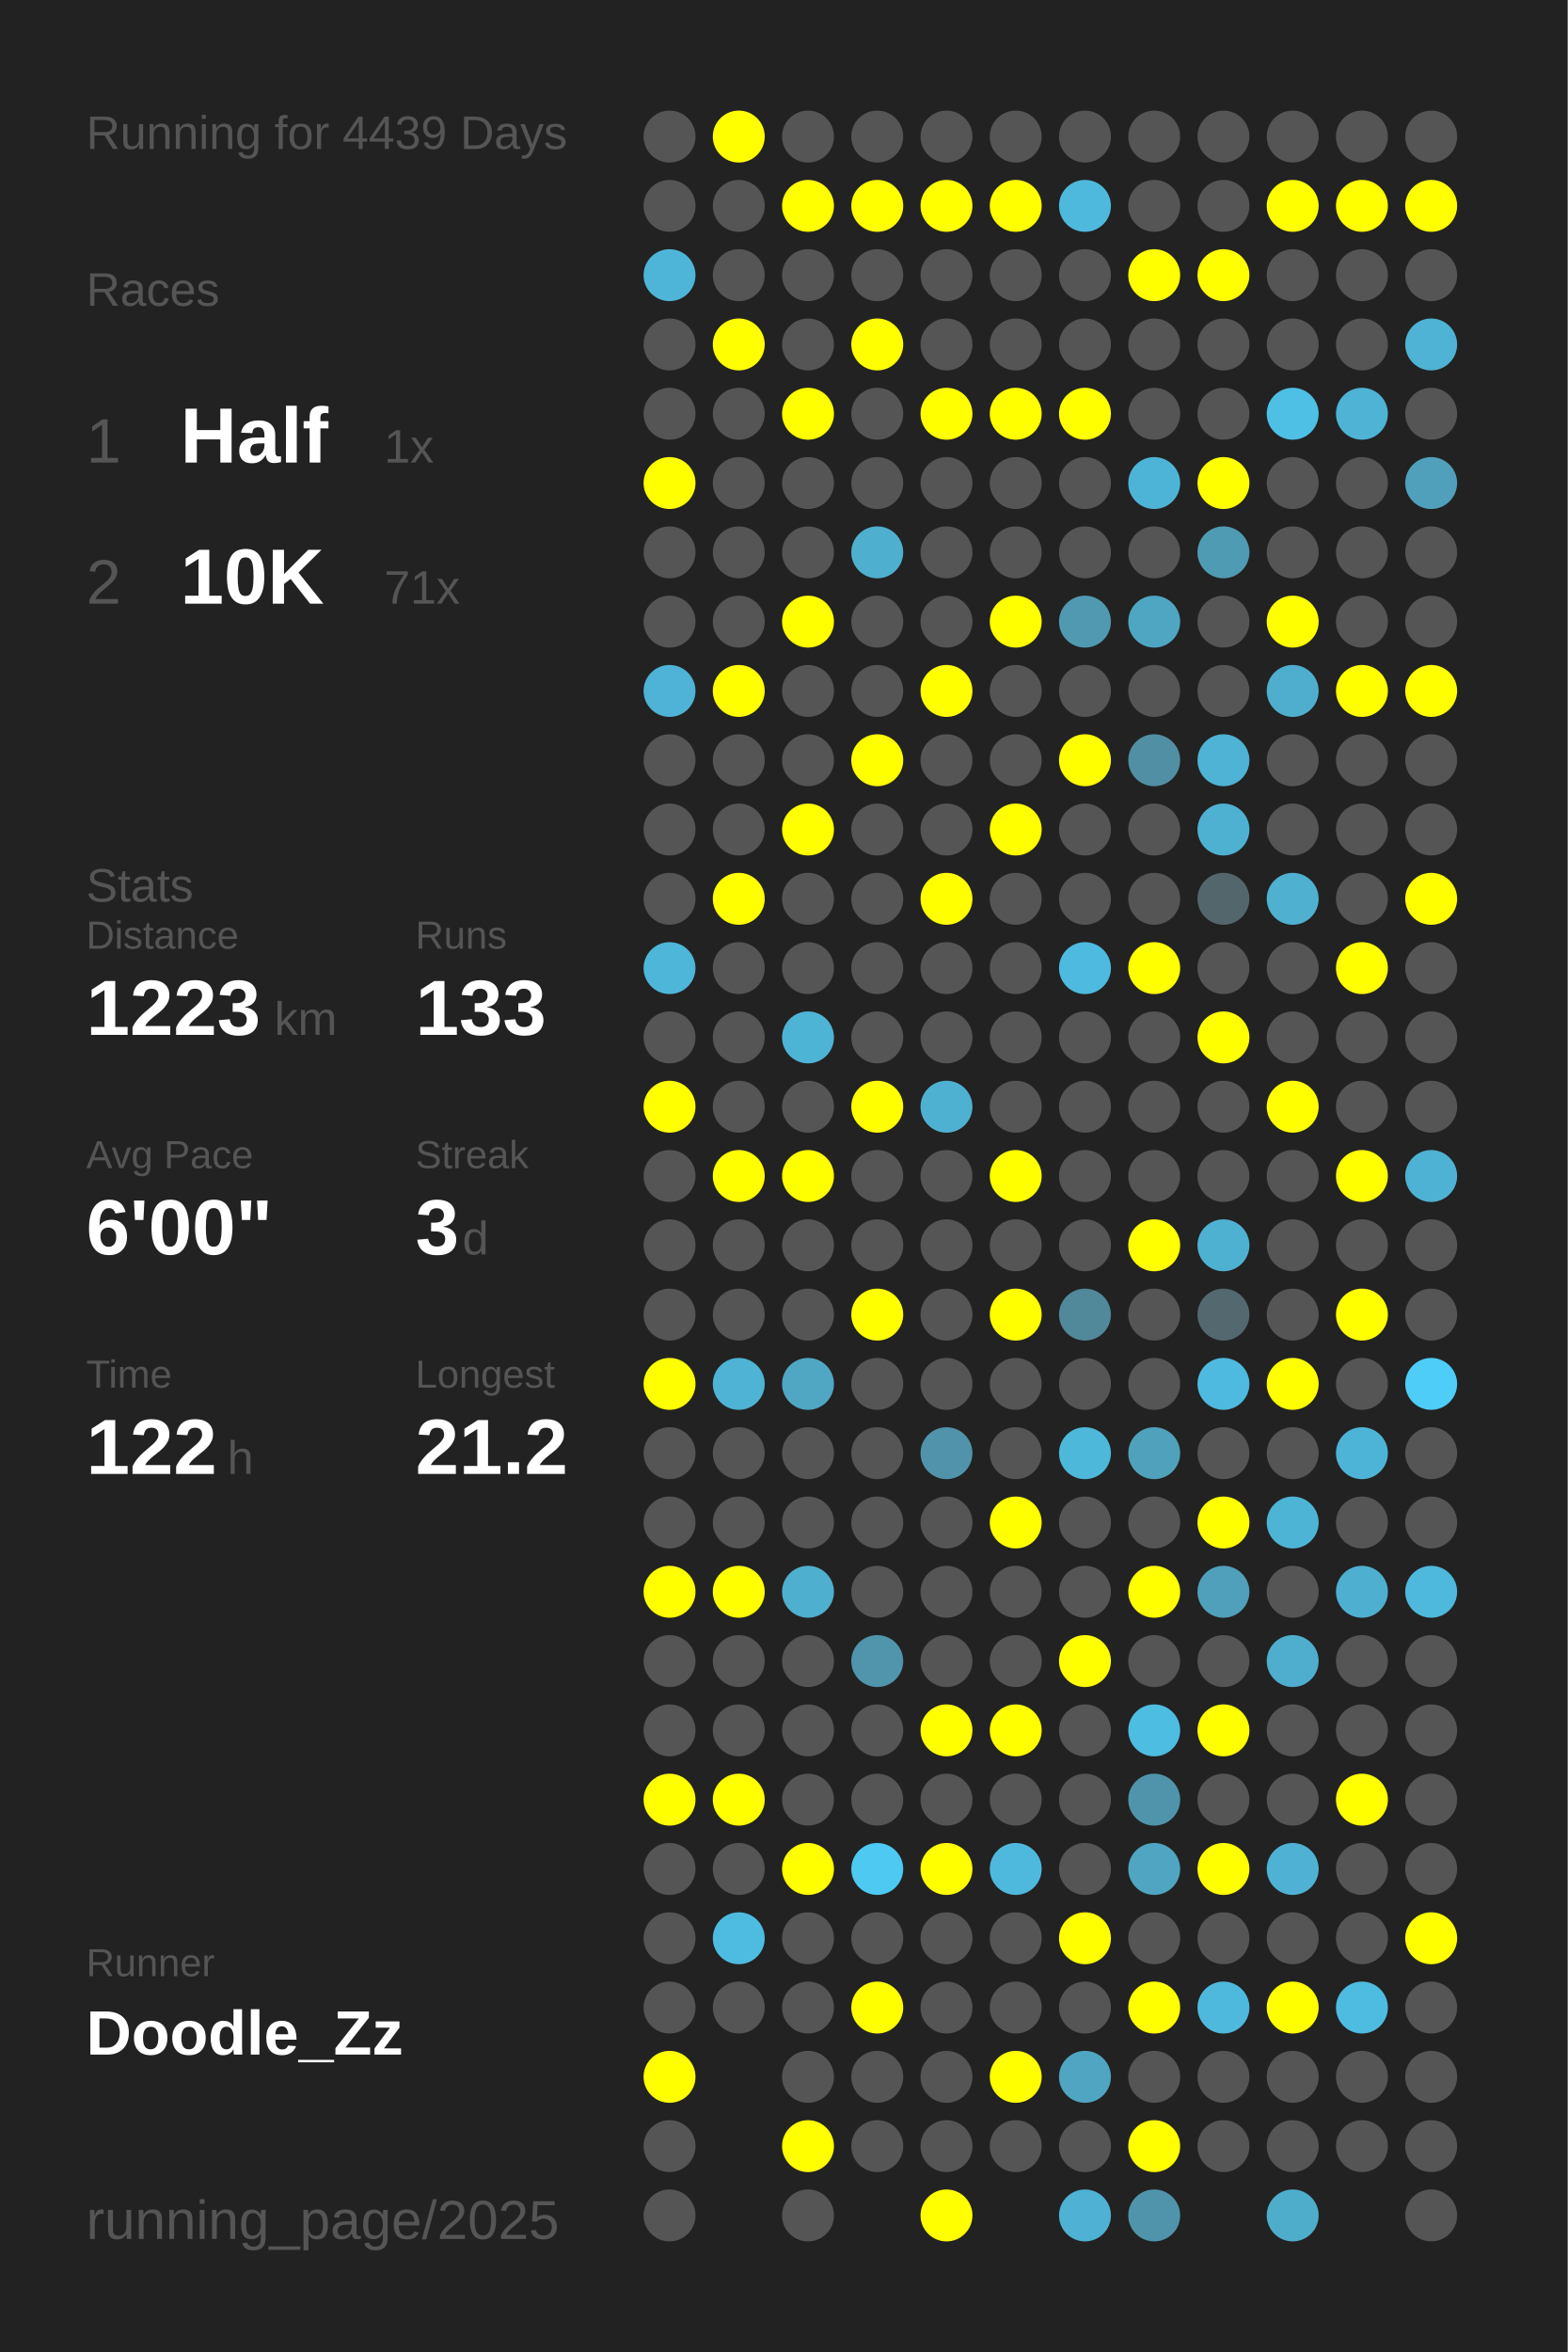
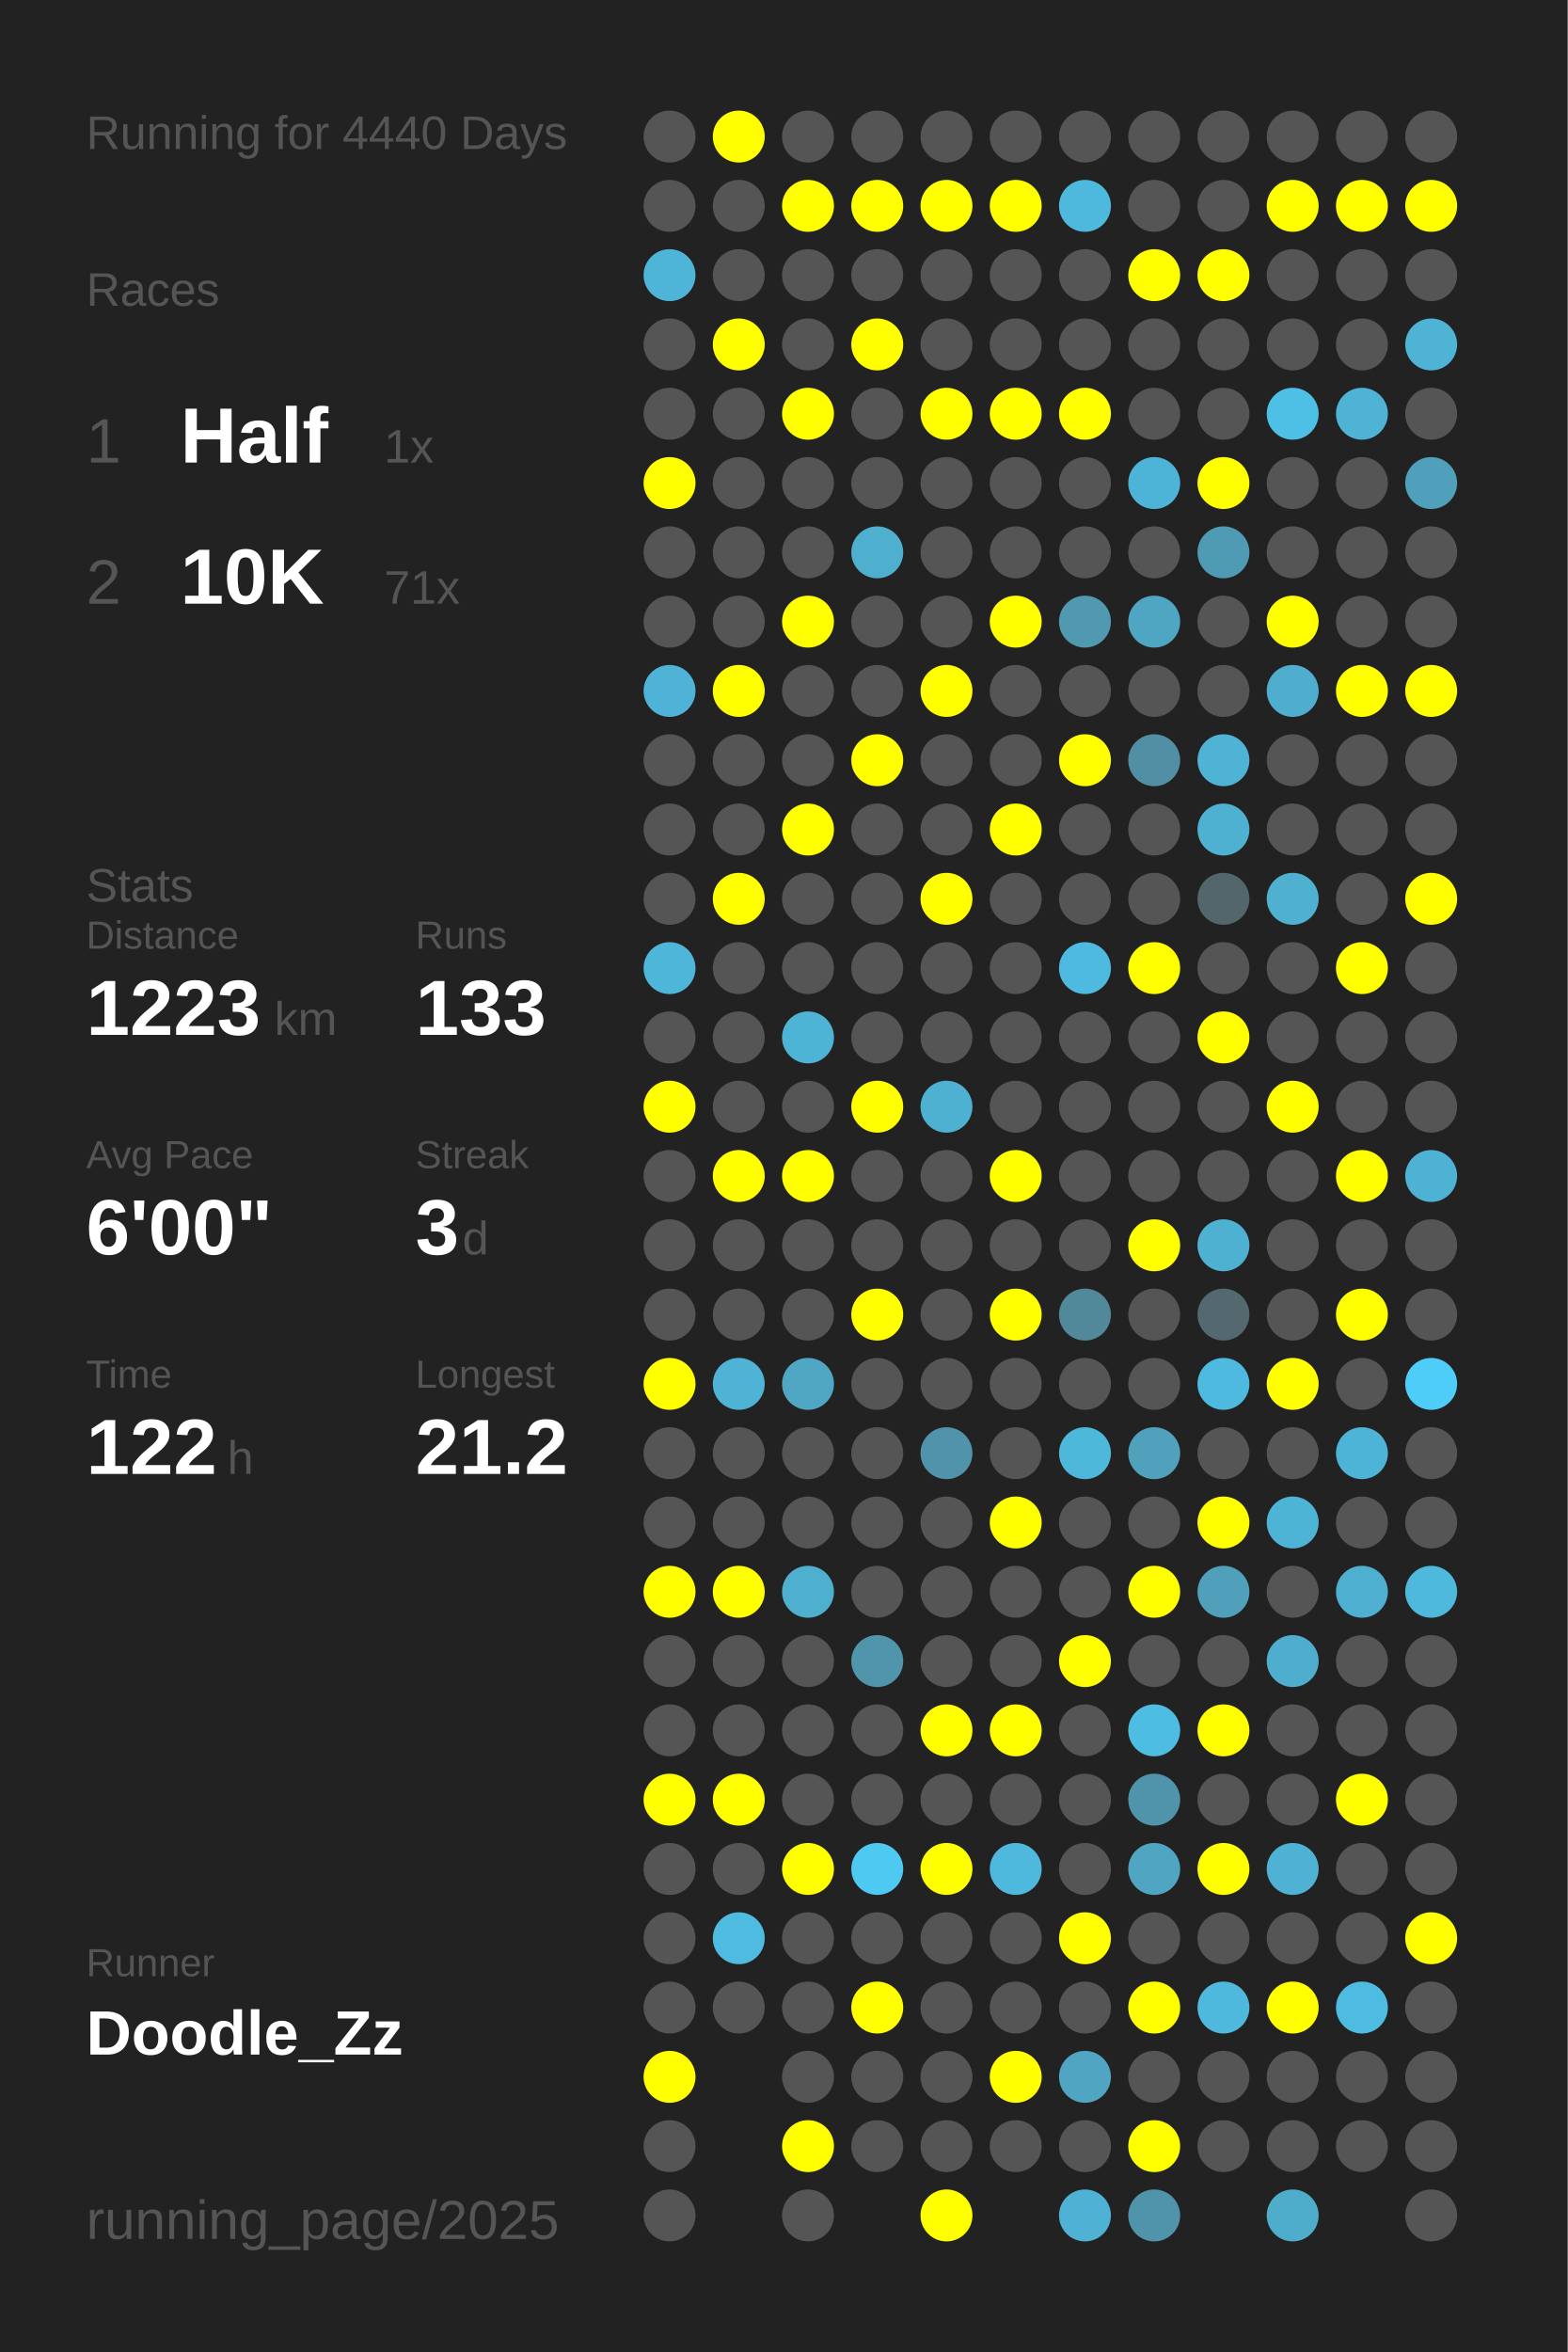
<svg xmlns="http://www.w3.org/2000/svg" baseProfile="full" height="300mm" version="1.1" viewBox="0,0,200,300" width="200mm">
  <defs />
  <rect fill="#222222" height="300" width="200" x="0" y="0" />
-   <text fill="#555555" style="font-size:6px; font-family:Arial;" x="11" y="19">Running for 4439 Days</text>
+   <text fill="#555555" style="font-size:6px; font-family:Arial;" x="11" y="19">Running for 4440 Days</text>
  <text fill="#555555" style="font-size:6px; font-family:Arial;" x="11" y="39">Races</text>
  <text fill="#555555" style="font-size:8px; font-family:Arial;" x="11" y="59">1</text>
  <text fill="#FFFFFF" style="font-size:10px; font-family:Arial; font-weight:bold;" x="23" y="59">Half</text>
  <text fill="#555555" style="font-size:6px; font-family:Arial;" x="49" y="59">1x</text>
  <text fill="#555555" style="font-size:8px; font-family:Arial;" x="11" y="77">2</text>
  <text fill="#FFFFFF" style="font-size:10px; font-family:Arial; font-weight:bold;" x="23" y="77">10K</text>
  <text fill="#555555" style="font-size:6px; font-family:Arial;" x="49" y="77">71x</text>
  <text fill="#555555" style="font-size:6px; font-family:Arial;" x="11" y="115">Stats</text>
  <text fill="#555555" style="font-size:5px; font-family:Arial;" x="11" y="121">Distance</text>
  <text fill="#FFFFFF" style="font-size:10px; font-family:Arial; font-weight:bold;" x="11" y="132">1223</text>
  <text fill="#555555" style="font-size:6px; font-family:Arial;" x="35" y="132">km</text>
  <text fill="#555555" style="font-size:5px; font-family:Arial;" x="53" y="121">Runs</text>
  <text fill="#FFFFFF" style="font-size:10px; font-family:Arial; font-weight:bold;" x="53" y="132">133</text>
  <text fill="#555555" style="font-size:5px; font-family:Arial;" x="11" y="149">Avg Pace</text>
  <text fill="#FFFFFF" style="font-size:10px; font-family:Arial; font-weight:bold;" x="11" y="160">6'00"</text>
  <text fill="#555555" style="font-size:5px; font-family:Arial;" x="53" y="149">Streak</text>
  <text fill="#FFFFFF" style="font-size:10px; font-family:Arial; font-weight:bold;" x="53" y="160">3</text>
  <text fill="#555555" style="font-size:6px; font-family:Arial;" x="59" y="160">d</text>
  <text fill="#555555" style="font-size:5px; font-family:Arial;" x="11" y="177">Time</text>
  <text fill="#FFFFFF" style="font-size:10px; font-family:Arial; font-weight:bold;" x="11" y="188">122</text>
  <text fill="#555555" style="font-size:6px; font-family:Arial;" x="29" y="188">h</text>
  <text fill="#555555" style="font-size:5px; font-family:Arial;" x="53" y="177">Longest</text>
  <text fill="#FFFFFF" style="font-size:10px; font-family:Arial; font-weight:bold;" x="53" y="188">21.2</text>
  <text fill="#555555" style="font-size:5px; font-family:Arial;" x="11" y="252.065">Runner</text>
  <text fill="#FFFFFF" style="font-size:8px; font-family:Arial; font-weight:bold;" x="11" y="262.065">Doodle_Zz</text>
  <text fill="#555555" style="font-size:7px; font-family:Arial;" x="11" y="285.581">running_page/2025</text>
  <circle cx="85.417" cy="17.419" fill="#555555" r="3.312" />
  <circle cx="85.417" cy="26.258" fill="#555555" r="3.312" />
  <circle cx="85.417" cy="35.097" fill="#4eb5d8" r="3.312" />
  <circle cx="85.417" cy="43.935" fill="#555555" r="3.312" />
  <circle cx="85.417" cy="52.774" fill="#555555" r="3.312" />
  <circle cx="85.417" cy="61.613" fill="#FFFF00" r="3.312" />
  <circle cx="85.417" cy="70.452" fill="#555555" r="3.312" />
  <circle cx="85.417" cy="79.29" fill="#555555" r="3.312" />
  <circle cx="85.417" cy="88.129" fill="#4eb3d6" r="3.312" />
  <circle cx="85.417" cy="96.968" fill="#555555" r="3.312" />
  <circle cx="85.417" cy="105.806" fill="#555555" r="3.312" />
  <circle cx="85.417" cy="114.645" fill="#555555" r="3.312" />
  <circle cx="85.417" cy="123.484" fill="#4eb6d9" r="3.312" />
  <circle cx="85.417" cy="132.323" fill="#555555" r="3.312" />
  <circle cx="85.417" cy="141.161" fill="#FFFF00" r="3.312" />
  <circle cx="85.417" cy="150" fill="#555555" r="3.312" />
  <circle cx="85.417" cy="158.839" fill="#555555" r="3.312" />
  <circle cx="85.417" cy="167.677" fill="#555555" r="3.312" />
  <circle cx="85.417" cy="176.516" fill="#FFFF00" r="3.312" />
  <circle cx="85.417" cy="185.355" fill="#555555" r="3.312" />
  <circle cx="85.417" cy="194.194" fill="#555555" r="3.312" />
  <circle cx="85.417" cy="203.032" fill="#FFFF00" r="3.312" />
  <circle cx="85.417" cy="211.871" fill="#555555" r="3.312" />
  <circle cx="85.417" cy="220.71" fill="#555555" r="3.312" />
  <circle cx="85.417" cy="229.548" fill="#FFFF00" r="3.312" />
  <circle cx="85.417" cy="238.387" fill="#555555" r="3.312" />
  <circle cx="85.417" cy="247.226" fill="#555555" r="3.312" />
  <circle cx="85.417" cy="256.065" fill="#555555" r="3.312" />
  <circle cx="85.417" cy="264.903" fill="#FFFF00" r="3.312" />
  <circle cx="85.417" cy="273.742" fill="#555555" r="3.312" />
  <circle cx="85.417" cy="282.581" fill="#555555" r="3.312" />
  <circle cx="94.25" cy="17.419" fill="#FFFF00" r="3.312" />
  <circle cx="94.25" cy="26.258" fill="#555555" r="3.312" />
  <circle cx="94.25" cy="35.097" fill="#555555" r="3.312" />
  <circle cx="94.25" cy="43.935" fill="#FFFF00" r="3.312" />
  <circle cx="94.25" cy="52.774" fill="#555555" r="3.312" />
  <circle cx="94.25" cy="61.613" fill="#555555" r="3.312" />
  <circle cx="94.25" cy="70.452" fill="#555555" r="3.312" />
  <circle cx="94.25" cy="79.29" fill="#555555" r="3.312" />
  <circle cx="94.25" cy="88.129" fill="#FFFF00" r="3.312" />
  <circle cx="94.25" cy="96.968" fill="#555555" r="3.312" />
  <circle cx="94.25" cy="105.806" fill="#555555" r="3.312" />
  <circle cx="94.25" cy="114.645" fill="#FFFF00" r="3.312" />
  <circle cx="94.25" cy="123.484" fill="#555555" r="3.312" />
  <circle cx="94.25" cy="132.323" fill="#555555" r="3.312" />
  <circle cx="94.25" cy="141.161" fill="#555555" r="3.312" />
  <circle cx="94.25" cy="150" fill="#FFFF00" r="3.312" />
  <circle cx="94.25" cy="158.839" fill="#555555" r="3.312" />
  <circle cx="94.25" cy="167.677" fill="#555555" r="3.312" />
  <circle cx="94.25" cy="176.516" fill="#4eb3d5" r="3.312" />
  <circle cx="94.25" cy="185.355" fill="#555555" r="3.312" />
  <circle cx="94.25" cy="194.194" fill="#555555" r="3.312" />
  <circle cx="94.25" cy="203.032" fill="#FFFF00" r="3.312" />
  <circle cx="94.25" cy="211.871" fill="#555555" r="3.312" />
  <circle cx="94.25" cy="220.71" fill="#555555" r="3.312" />
  <circle cx="94.25" cy="229.548" fill="#FFFF00" r="3.312" />
  <circle cx="94.25" cy="238.387" fill="#555555" r="3.312" />
  <circle cx="94.25" cy="247.226" fill="#4ebce1" r="3.312" />
  <circle cx="94.25" cy="256.065" fill="#555555" r="3.312" />
  <circle cx="103.083" cy="17.419" fill="#555555" r="3.312" />
  <circle cx="103.083" cy="26.258" fill="#FFFF00" r="3.312" />
  <circle cx="103.083" cy="35.097" fill="#555555" r="3.312" />
  <circle cx="103.083" cy="43.935" fill="#555555" r="3.312" />
  <circle cx="103.083" cy="52.774" fill="#FFFF00" r="3.312" />
  <circle cx="103.083" cy="61.613" fill="#555555" r="3.312" />
  <circle cx="103.083" cy="70.452" fill="#555555" r="3.312" />
  <circle cx="103.083" cy="79.29" fill="#FFFF00" r="3.312" />
  <circle cx="103.083" cy="88.129" fill="#555555" r="3.312" />
  <circle cx="103.083" cy="96.968" fill="#555555" r="3.312" />
  <circle cx="103.083" cy="105.806" fill="#FFFF00" r="3.312" />
  <circle cx="103.083" cy="114.645" fill="#555555" r="3.312" />
  <circle cx="103.083" cy="123.484" fill="#555555" r="3.312" />
  <circle cx="103.083" cy="132.323" fill="#4eb4d6" r="3.312" />
  <circle cx="103.083" cy="141.161" fill="#555555" r="3.312" />
  <circle cx="103.083" cy="150" fill="#FFFF00" r="3.312" />
  <circle cx="103.083" cy="158.839" fill="#555555" r="3.312" />
  <circle cx="103.083" cy="167.677" fill="#555555" r="3.312" />
  <circle cx="103.083" cy="176.516" fill="#4fa7c4" r="3.312" />
  <circle cx="103.083" cy="185.355" fill="#555555" r="3.312" />
  <circle cx="103.083" cy="194.194" fill="#555555" r="3.312" />
  <circle cx="103.083" cy="203.032" fill="#4fafcf" r="3.312" />
  <circle cx="103.083" cy="211.871" fill="#555555" r="3.312" />
  <circle cx="103.083" cy="220.71" fill="#555555" r="3.312" />
  <circle cx="103.083" cy="229.548" fill="#555555" r="3.312" />
  <circle cx="103.083" cy="238.387" fill="#FFFF00" r="3.312" />
  <circle cx="103.083" cy="247.226" fill="#555555" r="3.312" />
  <circle cx="103.083" cy="256.065" fill="#555555" r="3.312" />
  <circle cx="103.083" cy="264.903" fill="#555555" r="3.312" />
  <circle cx="103.083" cy="273.742" fill="#FFFF00" r="3.312" />
  <circle cx="103.083" cy="282.581" fill="#555555" r="3.312" />
  <circle cx="111.917" cy="17.419" fill="#555555" r="3.312" />
  <circle cx="111.917" cy="26.258" fill="#FFFF00" r="3.312" />
  <circle cx="111.917" cy="35.097" fill="#555555" r="3.312" />
  <circle cx="111.917" cy="43.935" fill="#FFFF00" r="3.312" />
  <circle cx="111.917" cy="52.774" fill="#555555" r="3.312" />
  <circle cx="111.917" cy="61.613" fill="#555555" r="3.312" />
  <circle cx="111.917" cy="70.452" fill="#4fafcf" r="3.312" />
  <circle cx="111.917" cy="79.29" fill="#555555" r="3.312" />
  <circle cx="111.917" cy="88.129" fill="#555555" r="3.312" />
  <circle cx="111.917" cy="96.968" fill="#FFFF00" r="3.312" />
  <circle cx="111.917" cy="105.806" fill="#555555" r="3.312" />
  <circle cx="111.917" cy="114.645" fill="#555555" r="3.312" />
  <circle cx="111.917" cy="123.484" fill="#555555" r="3.312" />
  <circle cx="111.917" cy="132.323" fill="#555555" r="3.312" />
  <circle cx="111.917" cy="141.161" fill="#FFFF00" r="3.312" />
  <circle cx="111.917" cy="150" fill="#555555" r="3.312" />
  <circle cx="111.917" cy="158.839" fill="#555555" r="3.312" />
  <circle cx="111.917" cy="167.677" fill="#FFFF00" r="3.312" />
  <circle cx="111.917" cy="176.516" fill="#555555" r="3.312" />
  <circle cx="111.917" cy="185.355" fill="#555555" r="3.312" />
  <circle cx="111.917" cy="194.194" fill="#555555" r="3.312" />
  <circle cx="111.917" cy="203.032" fill="#555555" r="3.312" />
  <circle cx="111.917" cy="211.871" fill="#5095ac" r="3.312" />
  <circle cx="111.917" cy="220.71" fill="#555555" r="3.312" />
  <circle cx="111.917" cy="229.548" fill="#555555" r="3.312" />
  <circle cx="111.917" cy="238.387" fill="#4dc9f2" r="3.312" />
  <circle cx="111.917" cy="247.226" fill="#555555" r="3.312" />
  <circle cx="111.917" cy="256.065" fill="#FFFF00" r="3.312" />
  <circle cx="111.917" cy="264.903" fill="#555555" r="3.312" />
  <circle cx="111.917" cy="273.742" fill="#555555" r="3.312" />
  <circle cx="120.75" cy="17.419" fill="#555555" r="3.312" />
  <circle cx="120.75" cy="26.258" fill="#FFFF00" r="3.312" />
  <circle cx="120.75" cy="35.097" fill="#555555" r="3.312" />
  <circle cx="120.75" cy="43.935" fill="#555555" r="3.312" />
  <circle cx="120.75" cy="52.774" fill="#FFFF00" r="3.312" />
  <circle cx="120.75" cy="61.613" fill="#555555" r="3.312" />
  <circle cx="120.75" cy="70.452" fill="#555555" r="3.312" />
  <circle cx="120.75" cy="79.29" fill="#555555" r="3.312" />
  <circle cx="120.75" cy="88.129" fill="#FFFF00" r="3.312" />
  <circle cx="120.75" cy="96.968" fill="#555555" r="3.312" />
  <circle cx="120.75" cy="105.806" fill="#555555" r="3.312" />
  <circle cx="120.75" cy="114.645" fill="#FFFF00" r="3.312" />
  <circle cx="120.75" cy="123.484" fill="#555555" r="3.312" />
  <circle cx="120.75" cy="132.323" fill="#555555" r="3.312" />
  <circle cx="120.75" cy="141.161" fill="#4fb1d2" r="3.312" />
  <circle cx="120.75" cy="150" fill="#555555" r="3.312" />
  <circle cx="120.75" cy="158.839" fill="#555555" r="3.312" />
  <circle cx="120.75" cy="167.677" fill="#555555" r="3.312" />
  <circle cx="120.75" cy="176.516" fill="#555555" r="3.312" />
  <circle cx="120.75" cy="185.355" fill="#5093aa" r="3.312" />
  <circle cx="120.75" cy="194.194" fill="#555555" r="3.312" />
  <circle cx="120.75" cy="203.032" fill="#555555" r="3.312" />
  <circle cx="120.75" cy="211.871" fill="#555555" r="3.312" />
  <circle cx="120.75" cy="220.71" fill="#FFFF00" r="3.312" />
  <circle cx="120.75" cy="229.548" fill="#555555" r="3.312" />
  <circle cx="120.75" cy="238.387" fill="#FFFF00" r="3.312" />
  <circle cx="120.75" cy="247.226" fill="#555555" r="3.312" />
  <circle cx="120.75" cy="256.065" fill="#555555" r="3.312" />
  <circle cx="120.75" cy="264.903" fill="#555555" r="3.312" />
  <circle cx="120.75" cy="273.742" fill="#555555" r="3.312" />
  <circle cx="120.75" cy="282.581" fill="#FFFF00" r="3.312" />
  <circle cx="129.583" cy="17.419" fill="#555555" r="3.312" />
  <circle cx="129.583" cy="26.258" fill="#FFFF00" r="3.312" />
  <circle cx="129.583" cy="35.097" fill="#555555" r="3.312" />
  <circle cx="129.583" cy="43.935" fill="#555555" r="3.312" />
  <circle cx="129.583" cy="52.774" fill="#FFFF00" r="3.312" />
  <circle cx="129.583" cy="61.613" fill="#555555" r="3.312" />
  <circle cx="129.583" cy="70.452" fill="#555555" r="3.312" />
  <circle cx="129.583" cy="79.29" fill="#FFFF00" r="3.312" />
  <circle cx="129.583" cy="88.129" fill="#555555" r="3.312" />
  <circle cx="129.583" cy="96.968" fill="#555555" r="3.312" />
  <circle cx="129.583" cy="105.806" fill="#FFFF00" r="3.312" />
  <circle cx="129.583" cy="114.645" fill="#555555" r="3.312" />
  <circle cx="129.583" cy="123.484" fill="#555555" r="3.312" />
  <circle cx="129.583" cy="132.323" fill="#555555" r="3.312" />
  <circle cx="129.583" cy="141.161" fill="#555555" r="3.312" />
  <circle cx="129.583" cy="150" fill="#FFFF00" r="3.312" />
  <circle cx="129.583" cy="158.839" fill="#555555" r="3.312" />
  <circle cx="129.583" cy="167.677" fill="#FFFF00" r="3.312" />
  <circle cx="129.583" cy="176.516" fill="#555555" r="3.312" />
  <circle cx="129.583" cy="185.355" fill="#555555" r="3.312" />
  <circle cx="129.583" cy="194.194" fill="#FFFF00" r="3.312" />
  <circle cx="129.583" cy="203.032" fill="#555555" r="3.312" />
  <circle cx="129.583" cy="211.871" fill="#555555" r="3.312" />
  <circle cx="129.583" cy="220.71" fill="#FFFF00" r="3.312" />
  <circle cx="129.583" cy="229.548" fill="#555555" r="3.312" />
  <circle cx="129.583" cy="238.387" fill="#4eb9dd" r="3.312" />
  <circle cx="129.583" cy="247.226" fill="#555555" r="3.312" />
  <circle cx="129.583" cy="256.065" fill="#555555" r="3.312" />
  <circle cx="129.583" cy="264.903" fill="#FFFF00" r="3.312" />
  <circle cx="129.583" cy="273.742" fill="#555555" r="3.312" />
  <circle cx="138.417" cy="17.419" fill="#555555" r="3.312" />
  <circle cx="138.417" cy="26.258" fill="#4eb9dd" r="3.312" />
  <circle cx="138.417" cy="35.097" fill="#555555" r="3.312" />
  <circle cx="138.417" cy="43.935" fill="#555555" r="3.312" />
  <circle cx="138.417" cy="52.774" fill="#FFFF00" r="3.312" />
  <circle cx="138.417" cy="61.613" fill="#555555" r="3.312" />
  <circle cx="138.417" cy="70.452" fill="#555555" r="3.312" />
  <circle cx="138.417" cy="79.29" fill="#5099b1" r="3.312" />
  <circle cx="138.417" cy="88.129" fill="#555555" r="3.312" />
  <circle cx="138.417" cy="96.968" fill="#FFFF00" r="3.312" />
  <circle cx="138.417" cy="105.806" fill="#555555" r="3.312" />
  <circle cx="138.417" cy="114.645" fill="#555555" r="3.312" />
  <circle cx="138.417" cy="123.484" fill="#4ebadf" r="3.312" />
  <circle cx="138.417" cy="132.323" fill="#555555" r="3.312" />
  <circle cx="138.417" cy="141.161" fill="#555555" r="3.312" />
  <circle cx="138.417" cy="150" fill="#555555" r="3.312" />
  <circle cx="138.417" cy="158.839" fill="#555555" r="3.312" />
  <circle cx="138.417" cy="167.677" fill="#51889a" r="3.312" />
  <circle cx="138.417" cy="176.516" fill="#555555" r="3.312" />
  <circle cx="138.417" cy="185.355" fill="#4eb8db" r="3.312" />
  <circle cx="138.417" cy="194.194" fill="#555555" r="3.312" />
  <circle cx="138.417" cy="203.032" fill="#555555" r="3.312" />
  <circle cx="138.417" cy="211.871" fill="#FFFF00" r="3.312" />
  <circle cx="138.417" cy="220.71" fill="#555555" r="3.312" />
  <circle cx="138.417" cy="229.548" fill="#555555" r="3.312" />
  <circle cx="138.417" cy="238.387" fill="#555555" r="3.312" />
  <circle cx="138.417" cy="247.226" fill="#FFFF00" r="3.312" />
  <circle cx="138.417" cy="256.065" fill="#555555" r="3.312" />
  <circle cx="138.417" cy="264.903" fill="#4fa5c2" r="3.312" />
  <circle cx="138.417" cy="273.742" fill="#555555" r="3.312" />
  <circle cx="138.417" cy="282.581" fill="#4fb1d3" r="3.312" />
  <circle cx="147.25" cy="17.419" fill="#555555" r="3.312" />
  <circle cx="147.25" cy="26.258" fill="#555555" r="3.312" />
  <circle cx="147.25" cy="35.097" fill="#FFFF00" r="3.312" />
  <circle cx="147.25" cy="43.935" fill="#555555" r="3.312" />
  <circle cx="147.25" cy="52.774" fill="#555555" r="3.312" />
  <circle cx="147.25" cy="61.613" fill="#4eb4d7" r="3.312" />
  <circle cx="147.25" cy="70.452" fill="#555555" r="3.312" />
  <circle cx="147.25" cy="79.29" fill="#4fa6c3" r="3.312" />
  <circle cx="147.25" cy="88.129" fill="#555555" r="3.312" />
  <circle cx="147.25" cy="96.968" fill="#518fa4" r="3.312" />
  <circle cx="147.25" cy="105.806" fill="#555555" r="3.312" />
  <circle cx="147.25" cy="114.645" fill="#555555" r="3.312" />
  <circle cx="147.25" cy="123.484" fill="#FFFF00" r="3.312" />
  <circle cx="147.25" cy="132.323" fill="#555555" r="3.312" />
  <circle cx="147.25" cy="141.161" fill="#555555" r="3.312" />
  <circle cx="147.25" cy="150" fill="#555555" r="3.312" />
  <circle cx="147.25" cy="158.839" fill="#FFFF00" r="3.312" />
  <circle cx="147.25" cy="167.677" fill="#555555" r="3.312" />
  <circle cx="147.25" cy="176.516" fill="#555555" r="3.312" />
  <circle cx="147.25" cy="185.355" fill="#50a1bc" r="3.312" />
  <circle cx="147.25" cy="194.194" fill="#555555" r="3.312" />
  <circle cx="147.25" cy="203.032" fill="#FFFF00" r="3.312" />
  <circle cx="147.25" cy="211.871" fill="#555555" r="3.312" />
  <circle cx="147.25" cy="220.71" fill="#4ebde2" r="3.312" />
  <circle cx="147.25" cy="229.548" fill="#5094ab" r="3.312" />
  <circle cx="147.25" cy="238.387" fill="#4fa5c2" r="3.312" />
  <circle cx="147.25" cy="247.226" fill="#555555" r="3.312" />
  <circle cx="147.25" cy="256.065" fill="#FFFF00" r="3.312" />
  <circle cx="147.25" cy="264.903" fill="#555555" r="3.312" />
  <circle cx="147.25" cy="273.742" fill="#FFFF00" r="3.312" />
  <circle cx="147.25" cy="282.581" fill="#5094ab" r="3.312" />
  <circle cx="156.083" cy="17.419" fill="#555555" r="3.312" />
  <circle cx="156.083" cy="26.258" fill="#555555" r="3.312" />
  <circle cx="156.083" cy="35.097" fill="#FFFF00" r="3.312" />
  <circle cx="156.083" cy="43.935" fill="#555555" r="3.312" />
  <circle cx="156.083" cy="52.774" fill="#555555" r="3.312" />
  <circle cx="156.083" cy="61.613" fill="#FFFF00" r="3.312" />
  <circle cx="156.083" cy="70.452" fill="#509bb4" r="3.312" />
  <circle cx="156.083" cy="79.29" fill="#555555" r="3.312" />
  <circle cx="156.083" cy="88.129" fill="#555555" r="3.312" />
  <circle cx="156.083" cy="96.968" fill="#4eb3d5" r="3.312" />
  <circle cx="156.083" cy="105.806" fill="#4fb1d2" r="3.312" />
  <circle cx="156.083" cy="114.645" fill="#53666c" r="3.312" />
  <circle cx="156.083" cy="123.484" fill="#555555" r="3.312" />
  <circle cx="156.083" cy="132.323" fill="#FFFF00" r="3.312" />
  <circle cx="156.083" cy="141.161" fill="#555555" r="3.312" />
  <circle cx="156.083" cy="150" fill="#555555" r="3.312" />
  <circle cx="156.083" cy="158.839" fill="#4fb1d2" r="3.312" />
  <circle cx="156.083" cy="167.677" fill="#53686f" r="3.312" />
  <circle cx="156.083" cy="176.516" fill="#4ebadf" r="3.312" />
  <circle cx="156.083" cy="185.355" fill="#555555" r="3.312" />
  <circle cx="156.083" cy="194.194" fill="#FFFF00" r="3.312" />
  <circle cx="156.083" cy="203.032" fill="#50a0bb" r="3.312" />
  <circle cx="156.083" cy="211.871" fill="#555555" r="3.312" />
  <circle cx="156.083" cy="220.71" fill="#FFFF00" r="3.312" />
  <circle cx="156.083" cy="229.548" fill="#555555" r="3.312" />
  <circle cx="156.083" cy="238.387" fill="#FFFF00" r="3.312" />
  <circle cx="156.083" cy="247.226" fill="#555555" r="3.312" />
  <circle cx="156.083" cy="256.065" fill="#4eb9dd" r="3.312" />
  <circle cx="156.083" cy="264.903" fill="#555555" r="3.312" />
  <circle cx="156.083" cy="273.742" fill="#555555" r="3.312" />
  <circle cx="164.917" cy="17.419" fill="#555555" r="3.312" />
  <circle cx="164.917" cy="26.258" fill="#FFFF00" r="3.312" />
  <circle cx="164.917" cy="35.097" fill="#555555" r="3.312" />
  <circle cx="164.917" cy="43.935" fill="#555555" r="3.312" />
  <circle cx="164.917" cy="52.774" fill="#4ebfe5" r="3.312" />
  <circle cx="164.917" cy="61.613" fill="#555555" r="3.312" />
  <circle cx="164.917" cy="70.452" fill="#555555" r="3.312" />
  <circle cx="164.917" cy="79.29" fill="#FFFF00" r="3.312" />
  <circle cx="164.917" cy="88.129" fill="#4faece" r="3.312" />
  <circle cx="164.917" cy="96.968" fill="#555555" r="3.312" />
  <circle cx="164.917" cy="105.806" fill="#555555" r="3.312" />
  <circle cx="164.917" cy="114.645" fill="#4fb0d0" r="3.312" />
  <circle cx="164.917" cy="123.484" fill="#555555" r="3.312" />
  <circle cx="164.917" cy="132.323" fill="#555555" r="3.312" />
  <circle cx="164.917" cy="141.161" fill="#FFFF00" r="3.312" />
  <circle cx="164.917" cy="150" fill="#555555" r="3.312" />
  <circle cx="164.917" cy="158.839" fill="#555555" r="3.312" />
  <circle cx="164.917" cy="167.677" fill="#555555" r="3.312" />
  <circle cx="164.917" cy="176.516" fill="#FFFF00" r="3.312" />
  <circle cx="164.917" cy="185.355" fill="#555555" r="3.312" />
  <circle cx="164.917" cy="194.194" fill="#4eb4d6" r="3.312" />
  <circle cx="164.917" cy="203.032" fill="#555555" r="3.312" />
  <circle cx="164.917" cy="211.871" fill="#4fadcd" r="3.312" />
  <circle cx="164.917" cy="220.71" fill="#555555" r="3.312" />
  <circle cx="164.917" cy="229.548" fill="#555555" r="3.312" />
  <circle cx="164.917" cy="238.387" fill="#4fb2d4" r="3.312" />
  <circle cx="164.917" cy="247.226" fill="#555555" r="3.312" />
  <circle cx="164.917" cy="256.065" fill="#FFFF00" r="3.312" />
  <circle cx="164.917" cy="264.903" fill="#555555" r="3.312" />
  <circle cx="164.917" cy="273.742" fill="#555555" r="3.312" />
  <circle cx="164.917" cy="282.581" fill="#4fadcc" r="3.312" />
  <circle cx="173.75" cy="17.419" fill="#555555" r="3.312" />
  <circle cx="173.75" cy="26.258" fill="#FFFF00" r="3.312" />
  <circle cx="173.75" cy="35.097" fill="#555555" r="3.312" />
  <circle cx="173.75" cy="43.935" fill="#555555" r="3.312" />
  <circle cx="173.75" cy="52.774" fill="#4eb3d5" r="3.312" />
  <circle cx="173.75" cy="61.613" fill="#555555" r="3.312" />
  <circle cx="173.75" cy="70.452" fill="#555555" r="3.312" />
  <circle cx="173.75" cy="79.29" fill="#555555" r="3.312" />
  <circle cx="173.75" cy="88.129" fill="#FFFF00" r="3.312" />
  <circle cx="173.75" cy="96.968" fill="#555555" r="3.312" />
  <circle cx="173.75" cy="105.806" fill="#555555" r="3.312" />
  <circle cx="173.75" cy="114.645" fill="#555555" r="3.312" />
  <circle cx="173.75" cy="123.484" fill="#FFFF00" r="3.312" />
  <circle cx="173.75" cy="132.323" fill="#555555" r="3.312" />
  <circle cx="173.75" cy="141.161" fill="#555555" r="3.312" />
  <circle cx="173.75" cy="150" fill="#FFFF00" r="3.312" />
  <circle cx="173.75" cy="158.839" fill="#555555" r="3.312" />
  <circle cx="173.75" cy="167.677" fill="#FFFF00" r="3.312" />
  <circle cx="173.75" cy="176.516" fill="#555555" r="3.312" />
  <circle cx="173.75" cy="185.355" fill="#4eb4d7" r="3.312" />
  <circle cx="173.75" cy="194.194" fill="#555555" r="3.312" />
  <circle cx="173.75" cy="203.032" fill="#4fafd0" r="3.312" />
  <circle cx="173.75" cy="211.871" fill="#555555" r="3.312" />
  <circle cx="173.75" cy="220.71" fill="#555555" r="3.312" />
  <circle cx="173.75" cy="229.548" fill="#FFFF00" r="3.312" />
  <circle cx="173.75" cy="238.387" fill="#555555" r="3.312" />
  <circle cx="173.75" cy="247.226" fill="#555555" r="3.312" />
  <circle cx="173.75" cy="256.065" fill="#4ebbe0" r="3.312" />
  <circle cx="173.75" cy="264.903" fill="#555555" r="3.312" />
  <circle cx="173.75" cy="273.742" fill="#555555" r="3.312" />
  <circle cx="182.583" cy="17.419" fill="#555555" r="3.312" />
  <circle cx="182.583" cy="26.258" fill="#FFFF00" r="3.312" />
  <circle cx="182.583" cy="35.097" fill="#555555" r="3.312" />
  <circle cx="182.583" cy="43.935" fill="#4eb3d4" r="3.312" />
  <circle cx="182.583" cy="52.774" fill="#555555" r="3.312" />
  <circle cx="182.583" cy="61.613" fill="#50a0bb" r="3.312" />
  <circle cx="182.583" cy="70.452" fill="#555555" r="3.312" />
  <circle cx="182.583" cy="79.29" fill="#555555" r="3.312" />
  <circle cx="182.583" cy="88.129" fill="#FFFF00" r="3.312" />
  <circle cx="182.583" cy="96.968" fill="#555555" r="3.312" />
  <circle cx="182.583" cy="105.806" fill="#555555" r="3.312" />
  <circle cx="182.583" cy="114.645" fill="#FFFF00" r="3.312" />
  <circle cx="182.583" cy="123.484" fill="#555555" r="3.312" />
  <circle cx="182.583" cy="132.323" fill="#555555" r="3.312" />
  <circle cx="182.583" cy="141.161" fill="#555555" r="3.312" />
  <circle cx="182.583" cy="150" fill="#4eb2d4" r="3.312" />
  <circle cx="182.583" cy="158.839" fill="#555555" r="3.312" />
  <circle cx="182.583" cy="167.677" fill="#555555" r="3.312" />
  <circle cx="182.583" cy="176.516" fill="#4dcdf8" r="3.312" />
  <circle cx="182.583" cy="185.355" fill="#555555" r="3.312" />
  <circle cx="182.583" cy="194.194" fill="#555555" r="3.312" />
  <circle cx="182.583" cy="203.032" fill="#4eb9dd" r="3.312" />
  <circle cx="182.583" cy="211.871" fill="#555555" r="3.312" />
  <circle cx="182.583" cy="220.71" fill="#555555" r="3.312" />
  <circle cx="182.583" cy="229.548" fill="#555555" r="3.312" />
  <circle cx="182.583" cy="238.387" fill="#555555" r="3.312" />
  <circle cx="182.583" cy="247.226" fill="#FFFF00" r="3.312" />
  <circle cx="182.583" cy="256.065" fill="#555555" r="3.312" />
  <circle cx="182.583" cy="264.903" fill="#555555" r="3.312" />
  <circle cx="182.583" cy="273.742" fill="#555555" r="3.312" />
  <circle cx="182.583" cy="282.581" fill="#555555" r="3.312" />
</svg>
